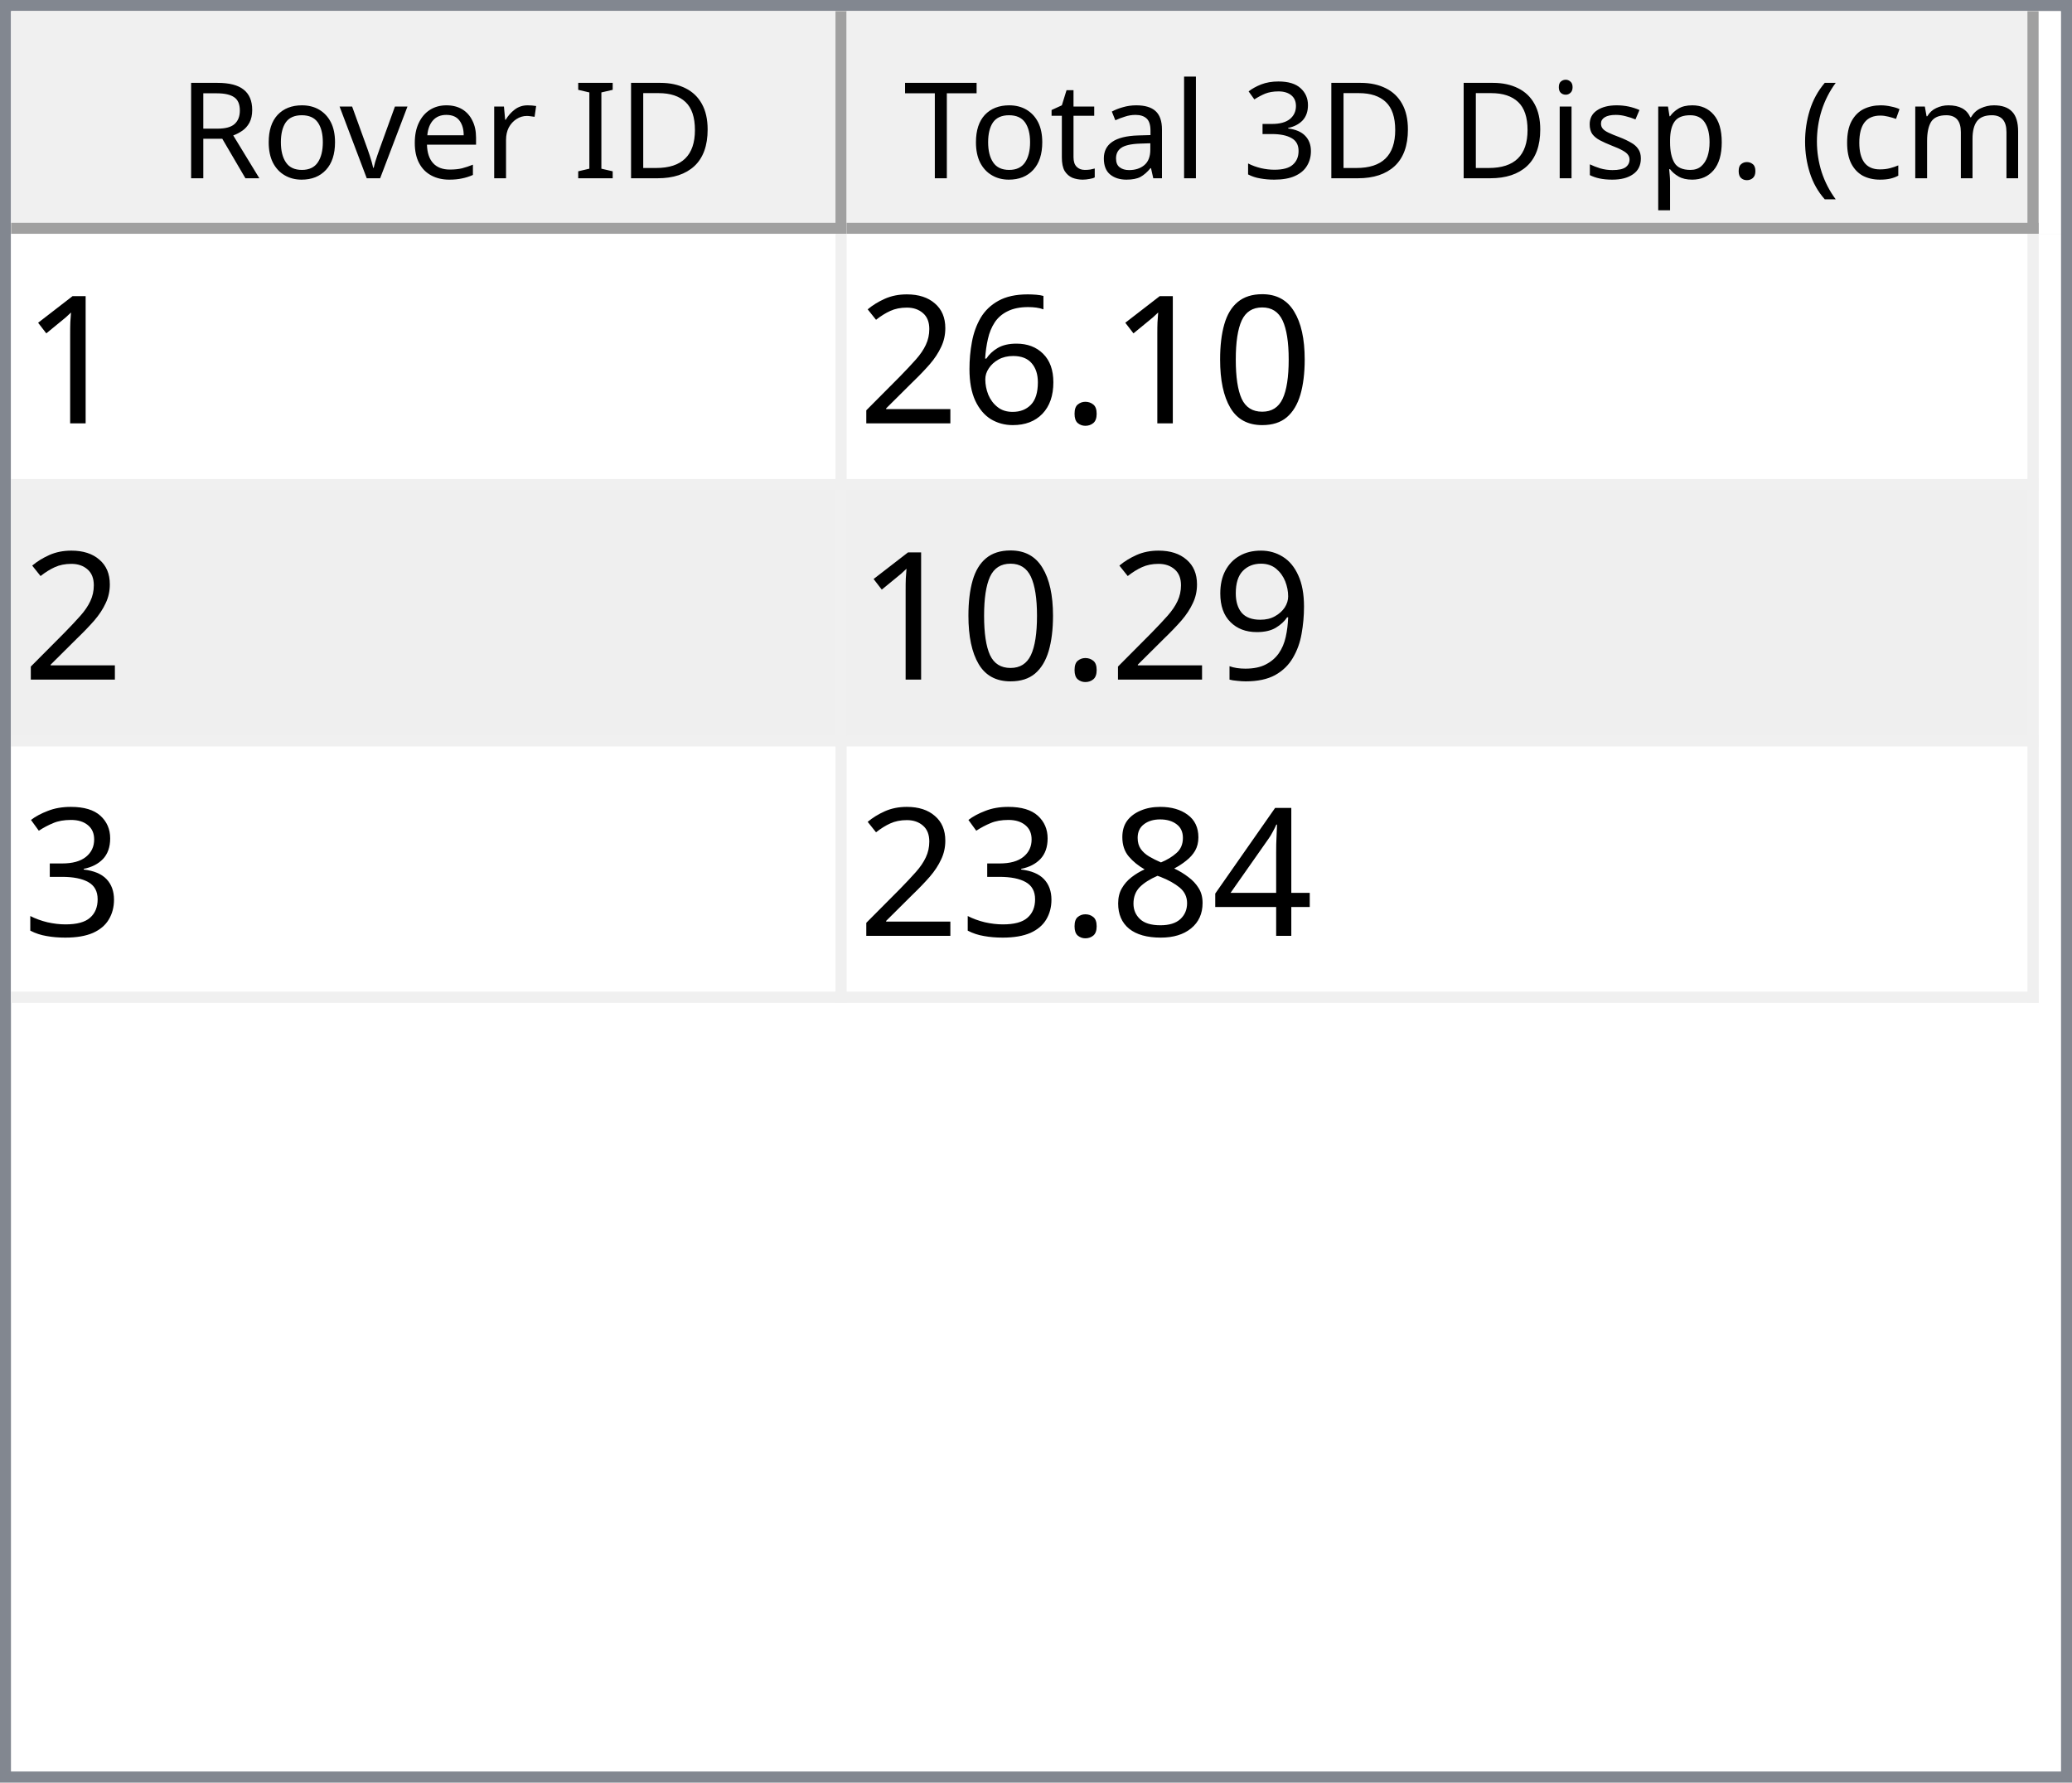
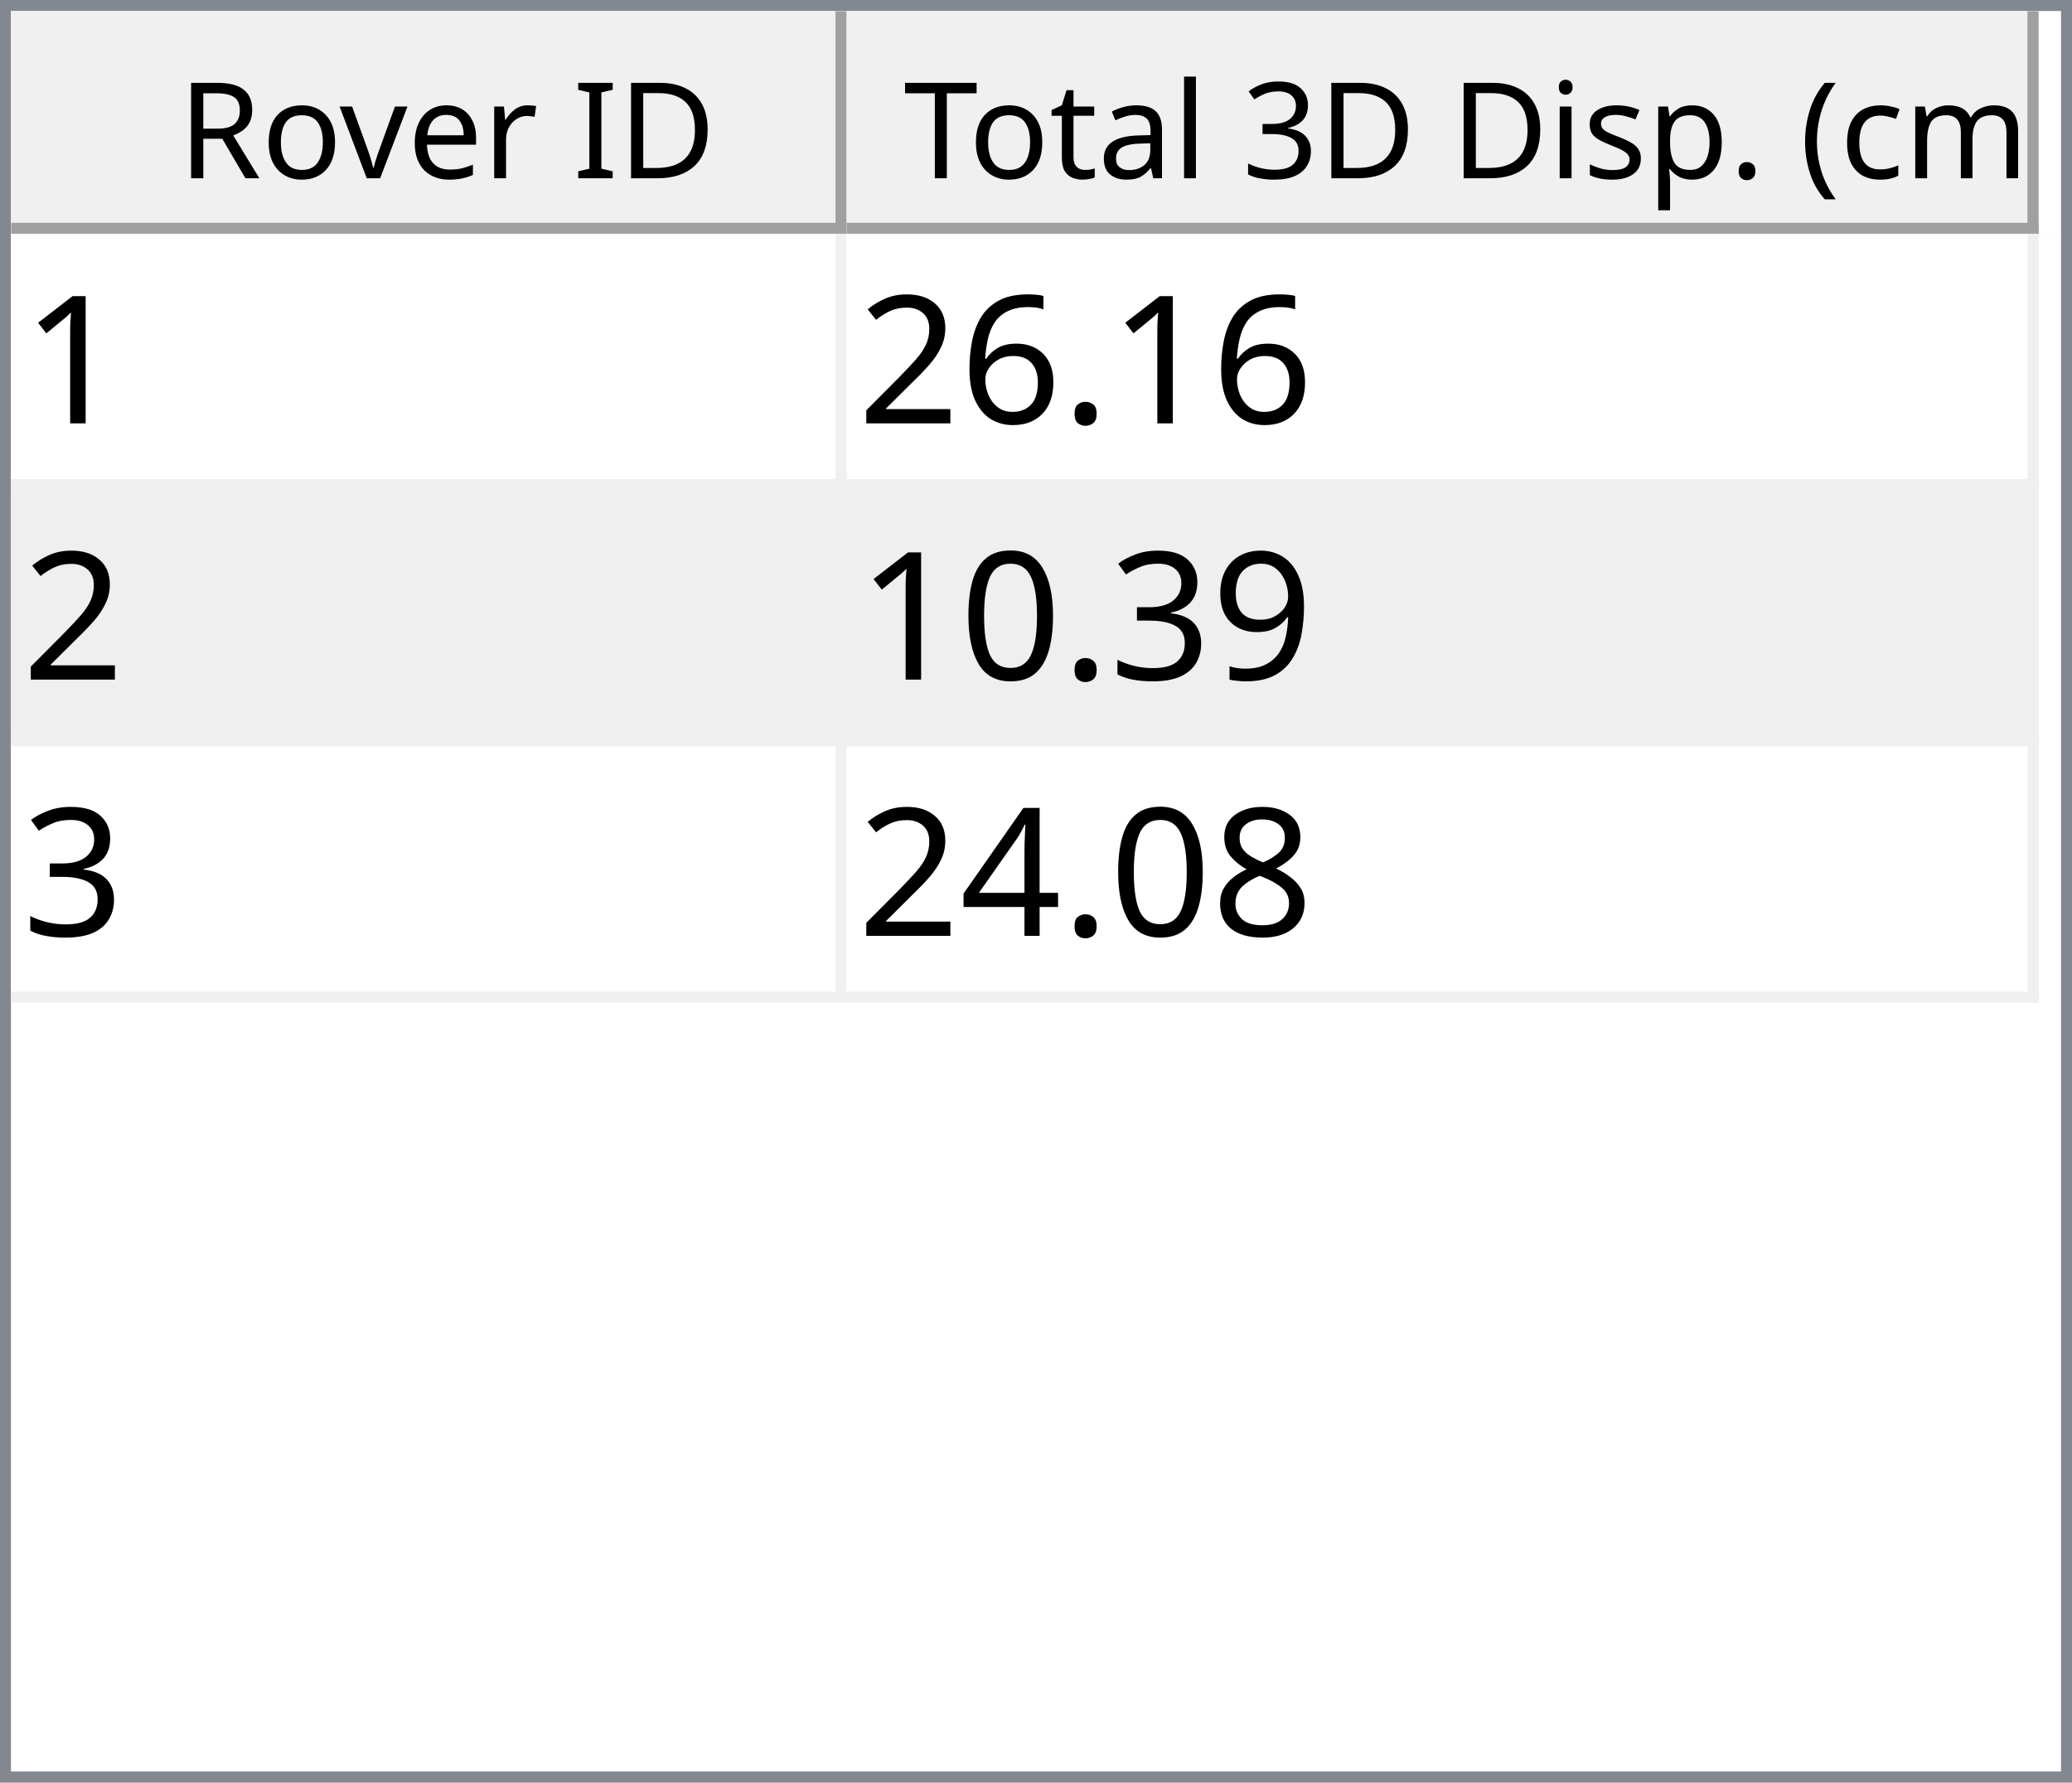
<svg xmlns="http://www.w3.org/2000/svg" style="fill-opacity:1; color-rendering:auto; color-interpolation:auto; text-rendering:auto; stroke:black; stroke-linecap:square; stroke-miterlimit:10; shape-rendering:auto; stroke-opacity:1; fill:black; stroke-dasharray:none; font-weight:normal; stroke-width:1; font-family:'Dialog'; font-style:normal; stroke-linejoin:miter; font-size:12px; stroke-dashoffset:0; image-rendering:auto;" width="186" height="160">
  <defs id="genericDefs" />
  <g>
    <defs id="defs1">
      <clipPath clipPathUnits="userSpaceOnUse" id="clipPath1">
        <path d="M0 0 L186 0 L186 160 L0 160 L0 0 Z" />
      </clipPath>
      <clipPath clipPathUnits="userSpaceOnUse" id="clipPath2">
        <path d="M0 0 L0 160 L186 160 L186 0 Z" />
      </clipPath>
      <clipPath clipPathUnits="userSpaceOnUse" id="clipPath3">
        <path d="M0 0 L0 20 L184 20 L184 0 Z" />
      </clipPath>
      <clipPath clipPathUnits="userSpaceOnUse" id="clipPath4">
        <path d="M0 0 L0 20 L75 20 L75 0 Z" />
      </clipPath>
      <clipPath clipPathUnits="userSpaceOnUse" id="clipPath5">
        <path d="M1 1 L1 19 L74 19 L74 1 Z" />
      </clipPath>
      <clipPath clipPathUnits="userSpaceOnUse" id="clipPath6">
        <path d="M0 0 L0 18 L73 18 L73 0 Z" />
      </clipPath>
      <clipPath clipPathUnits="userSpaceOnUse" id="clipPath7">
        <path d="M-0.5 -0.5 L-0.5 19.5 L74.5 19.5 L74.5 -0.5 Z" />
      </clipPath>
      <clipPath clipPathUnits="userSpaceOnUse" id="clipPath8">
        <path d="M0 0 L0 20 L107 20 L107 0 Z" />
      </clipPath>
      <clipPath clipPathUnits="userSpaceOnUse" id="clipPath9">
        <path d="M1 1 L1 19 L106 19 L106 1 Z" />
      </clipPath>
      <clipPath clipPathUnits="userSpaceOnUse" id="clipPath10">
        <path d="M0 0 L0 18 L105 18 L105 0 Z" />
      </clipPath>
      <clipPath clipPathUnits="userSpaceOnUse" id="clipPath11">
        <path d="M-0.5 -0.5 L-0.5 19.5 L106.5 19.5 L106.5 -0.5 Z" />
      </clipPath>
      <clipPath clipPathUnits="userSpaceOnUse" id="clipPath12">
        <path d="M0 0 L0 138 L184 138 L184 0 Z" />
      </clipPath>
      <clipPath clipPathUnits="userSpaceOnUse" id="clipPath13">
        <path d="M0 0 L0 69 L182 69 L182 0 Z" />
      </clipPath>
      <clipPath clipPathUnits="userSpaceOnUse" id="clipPath14">
        <path d="M-0.5 -0.5 L-0.5 68.5 L181.5 68.5 L181.5 -0.5 Z" />
      </clipPath>
      <clipPath clipPathUnits="userSpaceOnUse" id="clipPath15">
        <path d="M0 0 L0 22 L74 22 L74 0 Z" />
      </clipPath>
      <clipPath clipPathUnits="userSpaceOnUse" id="clipPath16">
        <path d="M0 0 L0 22 L106 22 L106 0 Z" />
      </clipPath>
      <font horiz-adv-x="64.551" id="font1">
        <font-face ascent="107.91" descent="25.098" units-per-em="100" style="font-style:normal; font-family:Segoe UI; font-weight:normal;" />
        <missing-glyph horiz-adv-x="64.551" d="M8.109 0 L8.109 68.266 L56.453 68.266 L56.453 0 L8.109 0 ZM15.328 7.234 L49.219 7.234 L49.219 61.031 L15.328 61.031 L15.328 7.234 Z" />
        <glyph unicode="D" horiz-adv-x="70.117" d="M9.188 0 L9.188 70.016 L28.516 70.016 Q65.531 70.016 65.531 35.891 Q65.531 19.672 55.25 9.836 Q44.969 0 27.734 0 L9.188 0 ZM17.391 62.594 L17.391 7.422 L27.828 7.422 Q41.609 7.422 49.273 14.797 Q56.938 22.172 56.938 35.688 Q56.938 62.594 28.328 62.594 L17.391 62.594 Z" />
        <glyph unicode="I" horiz-adv-x="26.611" d="M17.391 0 L9.188 0 L9.188 70.016 L17.391 70.016 L17.391 0 Z" />
        <glyph unicode=" " horiz-adv-x="27.393" d="" />
        <glyph unicode="r" horiz-adv-x="34.766" d="M34.188 41.891 Q32.078 43.5 28.125 43.5 Q23 43.5 19.555 38.672 Q16.109 33.844 16.109 25.484 L16.109 0 L8.109 0 L8.109 50 L16.109 50 L16.109 39.703 L16.312 39.703 Q18.016 44.969 21.531 47.922 Q25.047 50.875 29.391 50.875 Q32.516 50.875 34.188 50.203 L34.188 41.891 Z" />
        <glyph unicode="e" horiz-adv-x="52.295" d="M48.297 23 L12.984 23 Q13.188 14.656 17.484 10.109 Q21.781 5.562 29.297 5.562 Q37.75 5.562 44.828 11.141 L44.828 3.609 Q38.234 -1.172 27.391 -1.172 Q16.797 -1.172 10.742 5.641 Q4.688 12.453 4.688 24.812 Q4.688 36.469 11.305 43.82 Q17.922 51.172 27.734 51.172 Q37.547 51.172 42.922 44.828 Q48.297 38.484 48.297 27.203 L48.297 23 ZM40.094 29.781 Q40.047 36.719 36.75 40.578 Q33.453 44.438 27.594 44.438 Q21.922 44.438 17.969 40.383 Q14.016 36.328 13.094 29.781 L40.094 29.781 Z" />
        <glyph unicode="v" horiz-adv-x="47.9" d="M47.406 50 L27.484 0 L19.625 0 L0.688 50 L9.469 50 L22.172 13.672 Q23.578 9.672 23.922 6.688 L24.125 6.688 Q24.609 10.453 25.688 13.484 L38.969 50 L47.406 50 Z" />
        <glyph unicode="o" horiz-adv-x="58.594" d="M29 -1.172 Q17.922 -1.172 11.305 5.836 Q4.688 12.844 4.688 24.422 Q4.688 37.016 11.57 44.094 Q18.453 51.172 30.172 51.172 Q41.359 51.172 47.633 44.289 Q53.906 37.406 53.906 25.203 Q53.906 13.234 47.141 6.031 Q40.375 -1.172 29 -1.172 ZM29.594 44.438 Q21.875 44.438 17.383 39.188 Q12.891 33.938 12.891 24.703 Q12.891 15.828 17.43 10.695 Q21.969 5.562 29.594 5.562 Q37.359 5.562 41.531 10.594 Q45.703 15.625 45.703 24.906 Q45.703 34.281 41.531 39.359 Q37.359 44.438 29.594 44.438 Z" />
        <glyph unicode="R" horiz-adv-x="59.814" d="M59.375 0 L49.609 0 L37.891 19.625 Q36.281 22.359 34.766 24.289 Q33.25 26.219 31.664 27.438 Q30.078 28.656 28.25 29.219 Q26.422 29.781 24.125 29.781 L17.391 29.781 L17.391 0 L9.188 0 L9.188 70.016 L30.078 70.016 Q34.672 70.016 38.555 68.867 Q42.438 67.719 45.289 65.375 Q48.141 63.031 49.758 59.547 Q51.375 56.062 51.375 51.375 Q51.375 47.703 50.273 44.656 Q49.172 41.609 47.148 39.211 Q45.125 36.812 42.266 35.133 Q39.406 33.453 35.844 32.516 L35.844 32.328 Q37.594 31.547 38.891 30.547 Q40.188 29.547 41.359 28.18 Q42.531 26.812 43.68 25.078 Q44.828 23.344 46.234 21.047 L59.375 0 ZM17.391 62.594 L17.391 37.203 L28.516 37.203 Q31.594 37.203 34.203 38.133 Q36.812 39.062 38.719 40.797 Q40.625 42.531 41.703 45.047 Q42.781 47.562 42.781 50.688 Q42.781 56.297 39.141 59.445 Q35.5 62.594 28.609 62.594 L17.391 62.594 Z" />
        <glyph unicode=")" horiz-adv-x="30.176" d="M8.297 -15.922 L1.172 -15.922 Q16.406 2.344 16.406 26.812 Q16.406 51.469 1.078 70.016 L8.297 70.016 Q23.531 52.156 23.531 26.703 Q23.531 1.375 8.297 -15.922 Z" />
        <glyph unicode="m" horiz-adv-x="86.133" d="M79.109 0 L71.094 0 L71.094 28.719 Q71.094 37.016 68.531 40.727 Q65.969 44.438 59.906 44.438 Q54.781 44.438 51.195 39.75 Q47.609 35.062 47.609 28.516 L47.609 0 L39.594 0 L39.594 29.688 Q39.594 44.438 28.219 44.438 Q22.953 44.438 19.531 40.016 Q16.109 35.594 16.109 28.516 L16.109 0 L8.109 0 L8.109 50 L16.109 50 L16.109 42.094 L16.312 42.094 Q21.625 51.172 31.844 51.172 Q36.969 51.172 40.773 48.312 Q44.578 45.453 46 40.828 Q51.562 51.172 62.594 51.172 Q79.109 51.172 79.109 30.812 L79.109 0 Z" />
        <glyph unicode="c" horiz-adv-x="46.191" d="M42.188 2.297 Q36.422 -1.172 28.516 -1.172 Q17.828 -1.172 11.258 5.789 Q4.688 12.75 4.688 23.828 Q4.688 36.188 11.766 43.68 Q18.844 51.172 30.672 51.172 Q37.25 51.172 42.281 48.734 L42.281 40.531 Q36.719 44.438 30.375 44.438 Q22.703 44.438 17.797 38.945 Q12.891 33.453 12.891 24.516 Q12.891 15.719 17.508 10.641 Q22.125 5.562 29.891 5.562 Q36.422 5.562 42.188 9.906 L42.188 2.297 Z" />
        <glyph unicode="(" horiz-adv-x="30.176" d="M29.109 -15.922 L21.969 -15.922 Q6.844 1.375 6.844 26.703 Q6.844 52.156 21.969 70.016 L29.203 70.016 Q13.875 51.469 13.875 26.812 Q13.875 2.344 29.109 -15.922 Z" />
        <glyph unicode="." horiz-adv-x="21.68" d="M10.891 -1.078 Q8.641 -1.078 7.055 0.539 Q5.469 2.156 5.469 4.391 Q5.469 6.641 7.055 8.273 Q8.641 9.906 10.891 9.906 Q13.188 9.906 14.797 8.273 Q16.406 6.641 16.406 4.391 Q16.406 2.156 14.797 0.539 Q13.188 -1.078 10.891 -1.078 Z" />
        <glyph unicode="p" horiz-adv-x="58.789" d="M16.312 7.234 L16.109 7.234 L16.109 -23 L8.109 -23 L8.109 50 L16.109 50 L16.109 41.219 L16.312 41.219 Q22.219 51.172 33.594 51.172 Q43.266 51.172 48.688 44.461 Q54.109 37.75 54.109 26.469 Q54.109 13.922 48 6.375 Q41.891 -1.172 31.297 -1.172 Q21.578 -1.172 16.312 7.234 ZM16.109 27.391 L16.109 20.406 Q16.109 14.203 20.141 9.883 Q24.172 5.562 30.375 5.562 Q37.641 5.562 41.773 11.133 Q45.906 16.703 45.906 26.609 Q45.906 34.969 42.047 39.703 Q38.188 44.438 31.594 44.438 Q24.609 44.438 20.359 39.578 Q16.109 34.719 16.109 27.391 Z" />
        <glyph unicode="s" horiz-adv-x="42.432" d="M5.078 1.812 L5.078 10.406 Q11.625 5.562 19.484 5.562 Q30.031 5.562 30.031 12.594 Q30.031 14.594 29.125 15.992 Q28.219 17.391 26.68 18.461 Q25.141 19.531 23.07 20.383 Q21 21.234 18.609 22.172 Q15.281 23.484 12.766 24.828 Q10.25 26.172 8.57 27.859 Q6.891 29.547 6.031 31.695 Q5.172 33.844 5.172 36.719 Q5.172 40.234 6.789 42.945 Q8.406 45.656 11.086 47.484 Q13.766 49.312 17.211 50.242 Q20.656 51.172 24.312 51.172 Q30.812 51.172 35.938 48.922 L35.938 40.828 Q30.422 44.438 23.25 44.438 Q21 44.438 19.195 43.922 Q17.391 43.406 16.094 42.477 Q14.797 41.547 14.086 40.258 Q13.375 38.969 13.375 37.406 Q13.375 35.453 14.086 34.133 Q14.797 32.812 16.164 31.789 Q17.531 30.766 19.484 29.938 Q21.438 29.109 23.922 28.125 Q27.25 26.859 29.883 25.516 Q32.516 24.172 34.375 22.484 Q36.234 20.797 37.234 18.602 Q38.234 16.406 38.234 13.375 Q38.234 9.672 36.602 6.938 Q34.969 4.203 32.234 2.398 Q29.5 0.594 25.93 -0.289 Q22.359 -1.172 18.453 -1.172 Q10.75 -1.172 5.078 1.812 Z" />
        <glyph unicode="i" horiz-adv-x="24.219" d="M12.203 62.703 Q10.062 62.703 8.547 64.164 Q7.031 65.625 7.031 67.875 Q7.031 70.125 8.547 71.609 Q10.062 73.094 12.203 73.094 Q14.406 73.094 15.945 71.609 Q17.484 70.125 17.484 67.875 Q17.484 65.719 15.945 64.211 Q14.406 62.703 12.203 62.703 ZM16.109 0 L8.109 0 L8.109 50 L16.109 50 L16.109 0 Z" />
        <glyph unicode="3" horiz-adv-x="53.906" d="M46.531 19.828 Q46.531 15.094 44.75 11.211 Q42.969 7.328 39.719 4.57 Q36.469 1.812 31.93 0.297 Q27.391 -1.219 21.922 -1.219 Q11.922 -1.219 6 2.594 L6 11.188 Q13.094 5.609 22.219 5.609 Q25.875 5.609 28.828 6.539 Q31.781 7.469 33.906 9.227 Q36.031 10.984 37.18 13.477 Q38.328 15.969 38.328 19.094 Q38.328 32.812 18.797 32.812 L12.984 32.812 L12.984 39.594 L18.5 39.594 Q35.797 39.594 35.797 52.484 Q35.797 64.406 22.609 64.406 Q15.188 64.406 8.688 59.422 L8.688 67.188 Q15.375 71.188 24.609 71.188 Q29 71.188 32.57 69.969 Q36.141 68.75 38.68 66.555 Q41.219 64.359 42.609 61.281 Q44 58.203 44 54.5 Q44 40.672 30.031 36.719 L30.031 36.531 Q33.594 36.141 36.625 34.797 Q39.656 33.453 41.852 31.305 Q44.047 29.156 45.289 26.25 Q46.531 23.344 46.531 19.828 Z" />
        <glyph unicode="l" horiz-adv-x="24.219" d="M16.109 0 L8.109 0 L8.109 74.031 L16.109 74.031 L16.109 0 Z" />
        <glyph unicode="a" horiz-adv-x="50.879" d="M43.891 0 L35.891 0 L35.891 7.812 L35.688 7.812 Q30.469 -1.172 20.312 -1.172 Q12.844 -1.172 8.617 2.781 Q4.391 6.734 4.391 13.281 Q4.391 27.297 20.906 29.594 L35.891 31.688 Q35.891 44.438 25.594 44.438 Q16.547 44.438 9.281 38.281 L9.281 46.484 Q16.656 51.172 26.266 51.172 Q43.891 51.172 43.891 32.516 L43.891 0 ZM35.891 25.297 L23.828 23.641 Q18.266 22.859 15.43 20.875 Q12.594 18.891 12.594 13.875 Q12.594 10.203 15.211 7.883 Q17.828 5.562 22.172 5.562 Q28.125 5.562 32.008 9.742 Q35.891 13.922 35.891 20.312 L35.891 25.297 Z" />
        <glyph unicode="t" horiz-adv-x="33.887" d="M31.297 0.484 Q28.469 -1.078 23.828 -1.078 Q10.688 -1.078 10.688 13.578 L10.688 43.172 L2.094 43.172 L2.094 50 L10.688 50 L10.688 62.203 L18.703 64.797 L18.703 50 L31.297 50 L31.297 43.172 L18.703 43.172 L18.703 14.984 Q18.703 9.969 20.414 7.82 Q22.125 5.672 26.078 5.672 Q29.109 5.672 31.297 7.328 L31.297 0.484 Z" />
        <glyph unicode="T" horiz-adv-x="52.393" d="M50.594 62.594 L30.375 62.594 L30.375 0 L22.172 0 L22.172 62.594 L2 62.594 L2 70.016 L50.594 70.016 L50.594 62.594 Z" />
      </font>
      <font horiz-adv-x="75.0" id="font2">
        <font-face ascent="100.537" descent="21.973" units-per-em="100" style="font-style:normal; font-family:sans-serif; font-weight:normal;" />
        <missing-glyph horiz-adv-x="75.0" d="M12.5 0 L12.5 62.5 L62.5 62.5 L62.5 0 L12.5 0 ZM14.062 1.562 L60.938 1.562 L60.938 60.938 L14.062 60.938 L14.062 1.562 Z" />
        <glyph unicode="1" horiz-adv-x="55.615" d="M37.25 0 L28.469 0 L28.469 56 Q25.297 52.984 20.141 49.953 Q14.984 46.922 10.891 45.406 L10.891 53.906 Q18.266 57.375 23.781 62.305 Q29.297 67.234 31.594 71.875 L37.25 71.875 L37.25 0 Z" />
-         <glyph unicode="0" horiz-adv-x="55.615" d="M4.156 35.297 Q4.156 48 6.766 55.742 Q9.375 63.484 14.523 67.68 Q19.672 71.875 27.484 71.875 Q33.25 71.875 37.594 69.555 Q41.938 67.234 44.773 62.867 Q47.609 58.5 49.219 52.227 Q50.828 45.953 50.828 35.297 Q50.828 22.703 48.242 14.969 Q45.656 7.234 40.508 3.008 Q35.359 -1.219 27.484 -1.219 Q17.141 -1.219 11.234 6.203 Q4.156 15.141 4.156 35.297 ZM13.188 35.297 Q13.188 17.672 17.312 11.836 Q21.438 6 27.484 6 Q33.547 6 37.672 11.859 Q41.797 17.719 41.797 35.297 Q41.797 52.984 37.672 58.789 Q33.547 64.594 27.391 64.594 Q21.344 64.594 17.719 59.469 Q13.188 52.938 13.188 35.297 Z" />
        <glyph unicode="." horiz-adv-x="27.783" d="M9.078 0 L9.078 10.016 L19.094 10.016 L19.094 0 L9.078 0 Z" />
        <glyph unicode="6" horiz-adv-x="55.615" d="M49.75 54.047 L41.016 53.375 Q39.844 58.547 37.703 60.891 Q34.125 64.656 28.906 64.656 Q24.703 64.656 21.531 62.312 Q17.391 59.281 14.992 53.469 Q12.594 47.656 12.5 36.922 Q15.672 41.75 20.266 44.094 Q24.859 46.438 29.891 46.438 Q38.672 46.438 44.852 39.969 Q51.031 33.5 51.031 23.25 Q51.031 16.5 48.125 10.719 Q45.219 4.938 40.141 1.859 Q35.062 -1.219 28.609 -1.219 Q17.625 -1.219 10.695 6.859 Q3.766 14.938 3.766 33.5 Q3.766 54.25 11.422 63.672 Q18.109 71.875 29.438 71.875 Q37.891 71.875 43.289 67.141 Q48.688 62.406 49.75 54.047 ZM13.875 23.188 Q13.875 18.656 15.797 14.508 Q17.719 10.359 21.188 8.18 Q24.656 6 28.469 6 Q34.031 6 38.039 10.492 Q42.047 14.984 42.047 22.703 Q42.047 30.125 38.086 34.398 Q34.125 38.672 28.125 38.672 Q22.172 38.672 18.023 34.398 Q13.875 30.125 13.875 23.188 Z" />
        <glyph unicode="2" horiz-adv-x="55.615" d="M50.344 8.453 L50.344 0 L3.031 0 Q2.938 3.172 4.047 6.109 Q5.859 10.938 9.836 15.625 Q13.812 20.312 21.344 26.469 Q33.016 36.031 37.117 41.625 Q41.219 47.219 41.219 52.203 Q41.219 57.422 37.477 61.008 Q33.734 64.594 27.734 64.594 Q21.391 64.594 17.578 60.789 Q13.766 56.984 13.719 50.25 L4.688 51.172 Q5.609 61.281 11.664 66.578 Q17.719 71.875 27.938 71.875 Q38.234 71.875 44.242 66.164 Q50.25 60.453 50.25 52 Q50.25 47.703 48.492 43.555 Q46.734 39.406 42.656 34.812 Q38.578 30.219 29.109 22.219 Q21.188 15.578 18.945 13.211 Q16.703 10.844 15.234 8.453 L50.344 8.453 Z" />
        <glyph unicode="9" horiz-adv-x="55.615" d="M5.469 16.547 L13.922 17.328 Q14.984 11.375 18.016 8.688 Q21.047 6 25.781 6 Q29.828 6 32.883 7.859 Q35.938 9.719 37.891 12.82 Q39.844 15.922 41.164 21.195 Q42.484 26.469 42.484 31.938 Q42.484 32.516 42.438 33.688 Q39.797 29.5 35.234 26.883 Q30.672 24.266 25.344 24.266 Q16.453 24.266 10.305 30.711 Q4.156 37.156 4.156 47.703 Q4.156 58.594 10.578 65.234 Q17 71.875 26.656 71.875 Q33.641 71.875 39.43 68.117 Q45.219 64.359 48.219 57.398 Q51.219 50.438 51.219 37.25 Q51.219 23.531 48.242 15.406 Q45.266 7.281 39.383 3.031 Q33.5 -1.219 25.594 -1.219 Q17.188 -1.219 11.867 3.445 Q6.547 8.109 5.469 16.547 ZM41.453 48.141 Q41.453 55.719 37.43 60.156 Q33.406 64.594 27.734 64.594 Q21.875 64.594 17.531 59.812 Q13.188 55.031 13.188 47.406 Q13.188 40.578 17.312 36.305 Q21.438 32.031 27.484 32.031 Q33.594 32.031 37.523 36.305 Q41.453 40.578 41.453 48.141 Z" />
        <glyph unicode="3" horiz-adv-x="55.615" d="M4.203 18.891 L12.984 20.062 Q14.5 12.594 18.141 9.297 Q21.781 6 27 6 Q33.203 6 37.477 10.297 Q41.75 14.594 41.75 20.953 Q41.75 27 37.797 30.93 Q33.844 34.859 27.734 34.859 Q25.25 34.859 21.531 33.891 L22.516 41.609 Q23.391 41.5 23.922 41.5 Q29.547 41.5 34.039 44.43 Q38.531 47.359 38.531 53.469 Q38.531 58.297 35.258 61.477 Q31.984 64.656 26.812 64.656 Q21.688 64.656 18.266 61.43 Q14.844 58.203 13.875 51.766 L5.078 53.328 Q6.688 62.156 12.398 67.016 Q18.109 71.875 26.609 71.875 Q32.469 71.875 37.398 69.359 Q42.328 66.844 44.945 62.5 Q47.562 58.156 47.562 53.266 Q47.562 48.641 45.07 44.828 Q42.578 41.016 37.703 38.766 Q44.047 37.312 47.562 32.695 Q51.078 28.078 51.078 21.141 Q51.078 11.766 44.242 5.25 Q37.406 -1.266 26.953 -1.266 Q17.531 -1.266 11.305 4.352 Q5.078 9.969 4.203 18.891 Z" />
+         <glyph unicode="0" horiz-adv-x="55.615" d="M4.156 35.297 Q4.156 48 6.766 55.742 Q9.375 63.484 14.523 67.68 Q19.672 71.875 27.484 71.875 Q33.25 71.875 37.594 69.555 Q41.938 67.234 44.773 62.867 Q47.609 58.5 49.219 52.227 Q50.828 45.953 50.828 35.297 Q50.828 22.703 48.242 14.969 Q45.656 7.234 40.508 3.008 Q35.359 -1.219 27.484 -1.219 Q17.141 -1.219 11.234 6.203 Q4.156 15.141 4.156 35.297 ZM13.188 35.297 Q13.188 17.672 17.312 11.836 Q21.438 6 27.484 6 Q33.547 6 37.672 11.859 Q41.797 17.719 41.797 35.297 Q41.797 52.984 37.672 58.789 Q33.547 64.594 27.391 64.594 Q21.344 64.594 17.719 59.469 Q13.188 52.938 13.188 35.297 Z" />
+         <glyph unicode="8" horiz-adv-x="55.615" d="M17.672 38.812 Q12.203 40.828 9.57 44.539 Q6.938 48.25 6.938 53.422 Q6.938 61.234 12.555 66.555 Q18.172 71.875 27.484 71.875 Q36.859 71.875 42.578 66.43 Q48.297 60.984 48.297 53.172 Q48.297 48.188 45.68 44.508 Q43.062 40.828 37.75 38.812 Q44.344 36.672 47.781 31.883 Q51.219 27.094 51.219 20.453 Q51.219 11.281 44.727 5.031 Q38.234 -1.219 27.641 -1.219 Q17.047 -1.219 10.547 5.055 Q4.047 11.328 4.047 20.703 Q4.047 27.688 7.594 32.398 Q11.141 37.109 17.672 38.812 ZM15.922 53.719 Q15.922 48.641 19.195 45.414 Q22.469 42.188 27.688 42.188 Q32.766 42.188 36.016 45.383 Q39.266 48.578 39.266 53.219 Q39.266 58.062 35.914 61.359 Q32.562 64.656 27.594 64.656 Q22.562 64.656 19.242 61.43 Q15.922 58.203 15.922 53.719 ZM13.094 20.656 Q13.094 16.891 14.875 13.375 Q16.656 9.859 20.172 7.93 Q23.688 6 27.734 6 Q34.031 6 38.133 10.055 Q42.234 14.109 42.234 20.359 Q42.234 26.703 38.016 30.859 Q33.797 35.016 27.438 35.016 Q21.234 35.016 17.164 30.914 Q13.094 26.812 13.094 20.656 Z" />
        <glyph unicode="4" horiz-adv-x="55.615" d="M32.328 0 L32.328 17.141 L1.266 17.141 L1.266 25.203 L33.938 71.578 L41.109 71.578 L41.109 25.203 L50.781 25.203 L50.781 17.141 L41.109 17.141 L41.109 0 L32.328 0 ZM32.328 25.203 L32.328 57.469 L9.906 25.203 L32.328 25.203 Z" />
-         <glyph unicode="8" horiz-adv-x="55.615" d="M17.672 38.812 Q12.203 40.828 9.57 44.539 Q6.938 48.25 6.938 53.422 Q6.938 61.234 12.555 66.555 Q18.172 71.875 27.484 71.875 Q36.859 71.875 42.578 66.43 Q48.297 60.984 48.297 53.172 Q48.297 48.188 45.68 44.508 Q43.062 40.828 37.75 38.812 Q44.344 36.672 47.781 31.883 Q51.219 27.094 51.219 20.453 Q51.219 11.281 44.727 5.031 Q38.234 -1.219 27.641 -1.219 Q17.047 -1.219 10.547 5.055 Q4.047 11.328 4.047 20.703 Q4.047 27.688 7.594 32.398 Q11.141 37.109 17.672 38.812 ZM15.922 53.719 Q15.922 48.641 19.195 45.414 Q22.469 42.188 27.688 42.188 Q32.766 42.188 36.016 45.383 Q39.266 48.578 39.266 53.219 Q39.266 58.062 35.914 61.359 Q32.562 64.656 27.594 64.656 Q22.562 64.656 19.242 61.43 Q15.922 58.203 15.922 53.719 ZM13.094 20.656 Q13.094 16.891 14.875 13.375 Q16.656 9.859 20.172 7.93 Q23.688 6 27.734 6 Q34.031 6 38.133 10.055 Q42.234 14.109 42.234 20.359 Q42.234 26.703 38.016 30.859 Q33.797 35.016 27.438 35.016 Q21.234 35.016 17.164 30.914 Q13.094 26.812 13.094 20.656 Z" />
      </font>
    </defs>
    <g style="fill:white; stroke:white;">
      <rect x="0" y="0" width="186" style="clip-path:url(#clipPath1); stroke:none;" height="160" />
    </g>
    <g style="fill:white; text-rendering:optimizeSpeed; color-rendering:optimizeSpeed; image-rendering:optimizeSpeed; shape-rendering:crispEdges; stroke:white; color-interpolation:sRGB;">
      <rect x="0" width="186" height="160" y="0" style="stroke:none;" />
      <path style="stroke:none;" d="M0 160 L186 160 L186 0 L0 0 Z" />
    </g>
    <g style="fill:rgb(240,240,240); font-family:'Segoe UI'; stroke:rgb(240,240,240);">
      <rect x="0" y="0" width="186" style="clip-path:url(#clipPath2); stroke:none;" height="160" />
    </g>
    <g style="fill:rgb(130,135,144); font-family:'Segoe UI'; stroke:rgb(130,135,144);">
      <path d="M0 0 L186 0 L186 160 L0 160 L0 0 ZM1 1 L185 1 L185 159 L1 159 L1 1 Z" style="fill-rule:evenodd; clip-path:url(#clipPath2); stroke:none;" />
    </g>
    <g style="fill:white; font-family:'Segoe UI'; stroke:white;" transform="translate(1,1)">
      <rect x="0" y="0" width="184" style="clip-path:url(#clipPath3); stroke:none;" height="20" />
    </g>
    <g style="fill:rgb(240,240,240); font-family:'Segoe UI'; stroke:rgb(240,240,240);" transform="translate(1,1)">
      <rect x="0" y="0" width="75" style="clip-path:url(#clipPath4); stroke:none;" height="20" />
    </g>
    <g style="font-family:'Segoe UI';" transform="translate(2,2)">
      <text x="14" xml:space="preserve" y="14" style="clip-path:url(#clipPath6); stroke:none;">Rover ID</text>
    </g>
    <g style="fill:rgb(160,160,160); font-family:'Segoe UI'; stroke:rgb(160,160,160); stroke-linejoin:bevel;" transform="translate(1.5,1.5)">
      <line x1="74" x2="74" y1="0" style="fill:none; clip-path:url(#clipPath7);" y2="19" />
    </g>
    <g style="fill:rgb(160,160,160); font-family:'Segoe UI'; stroke:rgb(160,160,160); stroke-linejoin:bevel;" transform="matrix(1,0,0,1,1,1) translate(0.5,0.5)">
      <line x1="0" x2="74" y1="19" style="fill:none; clip-path:url(#clipPath7);" y2="19" />
    </g>
    <g style="fill:rgb(240,240,240); font-family:'Segoe UI'; stroke:rgb(240,240,240);" transform="translate(76,1)">
      <rect x="0" y="0" width="107" style="clip-path:url(#clipPath8); stroke:none;" height="20" />
    </g>
    <g style="font-family:'Segoe UI';" transform="translate(77,2)">
      <text x="1" xml:space="preserve" y="14" style="clip-path:url(#clipPath10); stroke:none;"> Total 3D Disp. (cm)</text>
    </g>
    <g style="fill:rgb(160,160,160); font-family:'Segoe UI'; stroke:rgb(160,160,160); stroke-linejoin:bevel;" transform="translate(76.5,1.5)">
      <line x1="106" x2="106" y1="0" style="fill:none; clip-path:url(#clipPath11);" y2="19" />
    </g>
    <g style="fill:rgb(160,160,160); font-family:'Segoe UI'; stroke:rgb(160,160,160); stroke-linejoin:bevel;" transform="matrix(1,0,0,1,76,1) translate(0.5,0.5)">
      <line x1="0" x2="106" y1="19" style="fill:none; clip-path:url(#clipPath11);" y2="19" />
    </g>
    <g style="fill:white; font-family:'Segoe UI'; stroke:white;" transform="translate(1,21)">
      <rect x="0" y="0" width="184" style="clip-path:url(#clipPath12); stroke:none;" height="138" />
    </g>
    <g style="fill:rgb(240,240,240); font-size:16px; font-family:sans-serif; stroke:rgb(240,240,240);" transform="translate(1,21)">
      <rect x="0" y="0" width="182" style="clip-path:url(#clipPath13); stroke:none;" height="69" />
      <line transform="translate(0.5,0.5)" x1="0" x2="181" y1="22" style="clip-path:url(#clipPath14); fill:none; stroke-linejoin:bevel;" y2="22" />
    </g>
    <g transform="matrix(1,0,0,1,1,21) translate(0.5,0.5)" style="fill:rgb(240,240,240); font-size:16px; font-family:sans-serif; stroke:rgb(240,240,240); stroke-linejoin:bevel;">
      <line x1="0" x2="181" y1="45" style="fill:none; clip-path:url(#clipPath14);" y2="45" />
    </g>
    <g transform="matrix(1,0,0,1,1,21) translate(0.5,0.5)" style="fill:rgb(240,240,240); font-size:16px; font-family:sans-serif; stroke:rgb(240,240,240); stroke-linejoin:bevel;">
      <line x1="0" x2="181" y1="68" style="fill:none; clip-path:url(#clipPath14);" y2="68" />
    </g>
    <g transform="matrix(1,0,0,1,1,21) translate(0.5,0.5)" style="fill:rgb(240,240,240); font-size:16px; font-family:sans-serif; stroke:rgb(240,240,240); stroke-linejoin:bevel;">
      <line x1="74" x2="74" y1="0" style="fill:none; clip-path:url(#clipPath14);" y2="68" />
    </g>
    <g transform="matrix(1,0,0,1,1,21) translate(0.5,0.5)" style="fill:rgb(240,240,240); font-size:16px; font-family:sans-serif; stroke:rgb(240,240,240); stroke-linejoin:bevel;">
      <line x1="181" x2="181" y1="0" style="fill:none; clip-path:url(#clipPath14);" y2="68" />
    </g>
    <g style="fill:white; font-size:16px; font-family:sans-serif; stroke:white;" transform="matrix(1,0,0,1,1,21)">
      <rect x="0" y="0" width="74" style="clip-path:url(#clipPath15); stroke:none;" height="22" />
      <text x="1" y="17" style="fill:black; clip-path:url(#clipPath15); stroke:none;" xml:space="preserve">1</text>
    </g>
    <g style="fill:white; font-size:16px; font-family:sans-serif; stroke:white;" transform="matrix(1,0,0,1,1,21) translate(75,0)">
      <rect x="0" y="0" width="106" style="clip-path:url(#clipPath16); stroke:none;" height="22" />
-       <text x="1" y="17" style="fill:black; clip-path:url(#clipPath16); stroke:none;" xml:space="preserve">26.10</text>
+       <text x="1" y="17" style="fill:black; clip-path:url(#clipPath16); stroke:none;" xml:space="preserve">26.16</text>
    </g>
    <g style="fill:rgb(239,239,239); font-size:16px; font-family:sans-serif; stroke:rgb(239,239,239);" transform="matrix(1,0,0,1,1,21) translate(0,23)">
      <rect x="0" y="0" width="74" style="clip-path:url(#clipPath15); stroke:none;" height="22" />
      <text x="1" y="17" style="fill:black; clip-path:url(#clipPath15); stroke:none;" xml:space="preserve">2</text>
    </g>
    <g style="fill:rgb(239,239,239); font-size:16px; font-family:sans-serif; stroke:rgb(239,239,239);" transform="matrix(1,0,0,1,1,21) translate(75,23)">
      <rect x="0" y="0" width="106" style="clip-path:url(#clipPath16); stroke:none;" height="22" />
-       <text x="1" y="17" style="fill:black; clip-path:url(#clipPath16); stroke:none;" xml:space="preserve">10.29</text>
+       <text x="1" y="17" style="fill:black; clip-path:url(#clipPath16); stroke:none;" xml:space="preserve">10.39</text>
    </g>
    <g style="fill:white; font-size:16px; font-family:sans-serif; stroke:white;" transform="matrix(1,0,0,1,1,21) translate(0,46)">
      <rect x="0" y="0" width="74" style="clip-path:url(#clipPath15); stroke:none;" height="22" />
      <text x="1" y="17" style="fill:black; clip-path:url(#clipPath15); stroke:none;" xml:space="preserve">3</text>
    </g>
    <g style="fill:white; font-size:16px; font-family:sans-serif; stroke:white;" transform="matrix(1,0,0,1,1,21) translate(75,46)">
      <rect x="0" y="0" width="106" style="clip-path:url(#clipPath16); stroke:none;" height="22" />
-       <text x="1" y="17" style="fill:black; clip-path:url(#clipPath16); stroke:none;" xml:space="preserve">23.84</text>
+       <text x="1" y="17" style="fill:black; clip-path:url(#clipPath16); stroke:none;" xml:space="preserve">24.08</text>
    </g>
  </g>
</svg>
